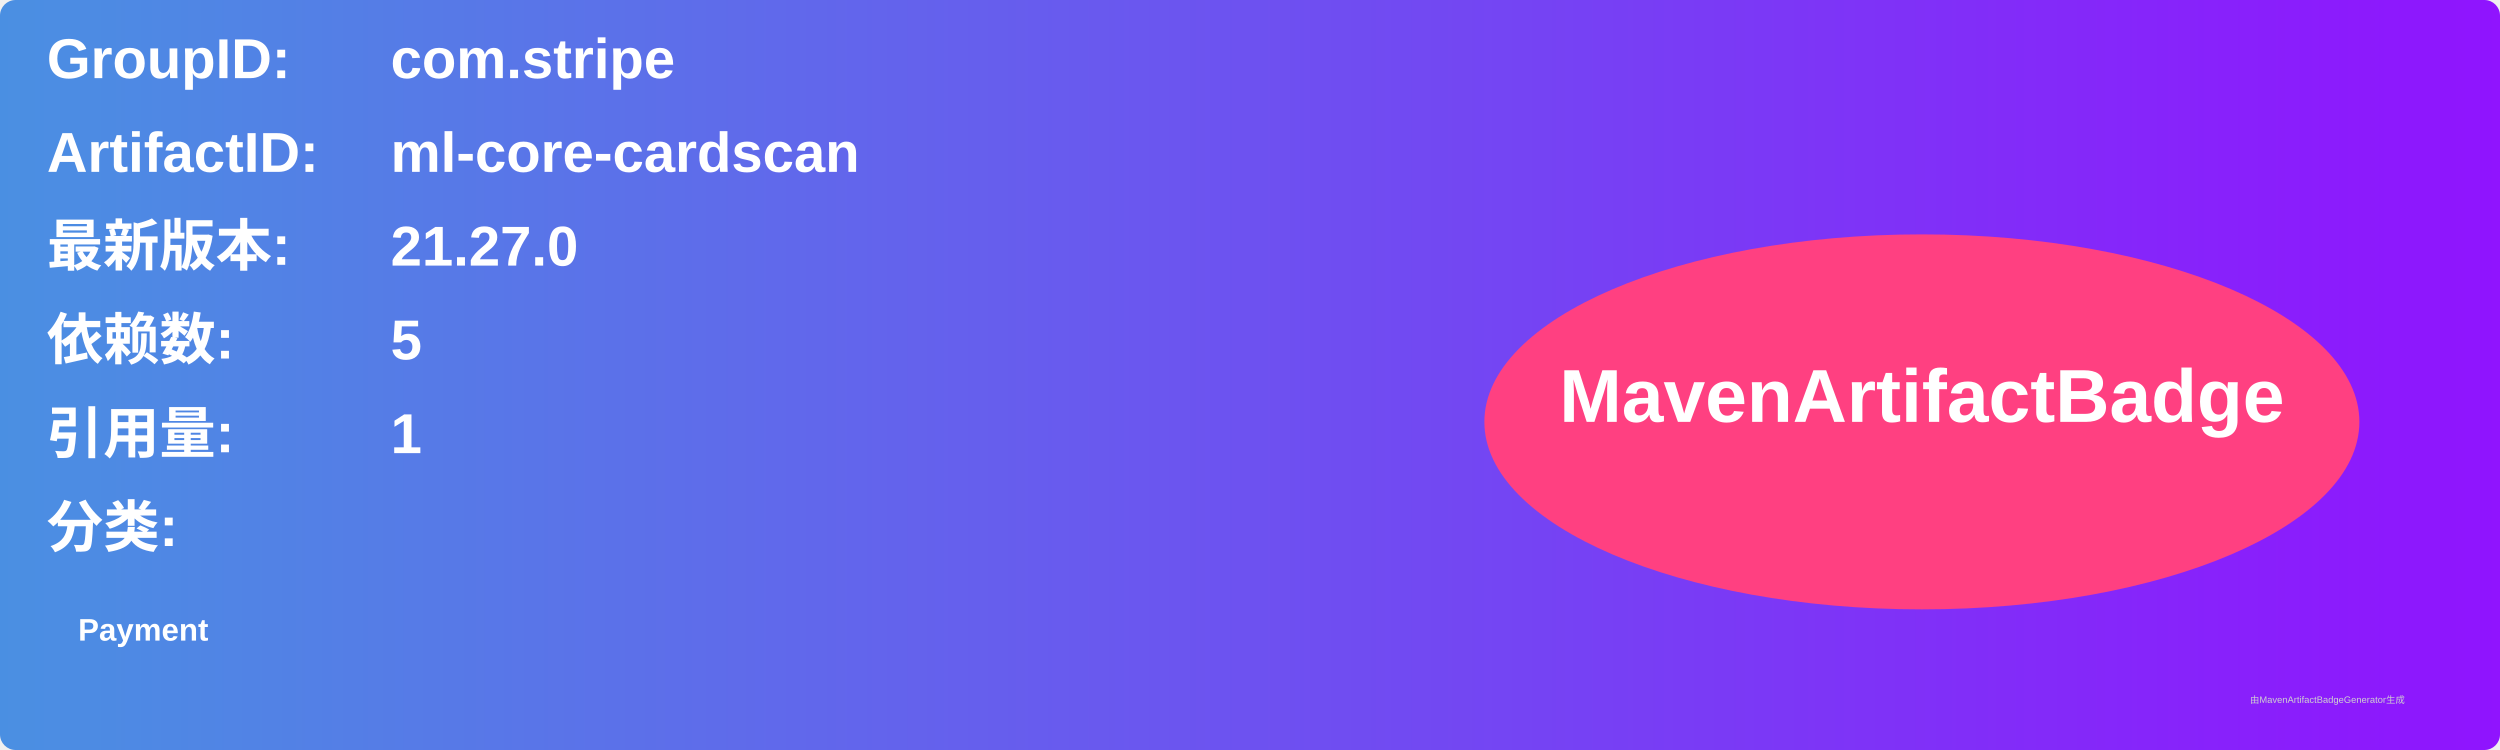
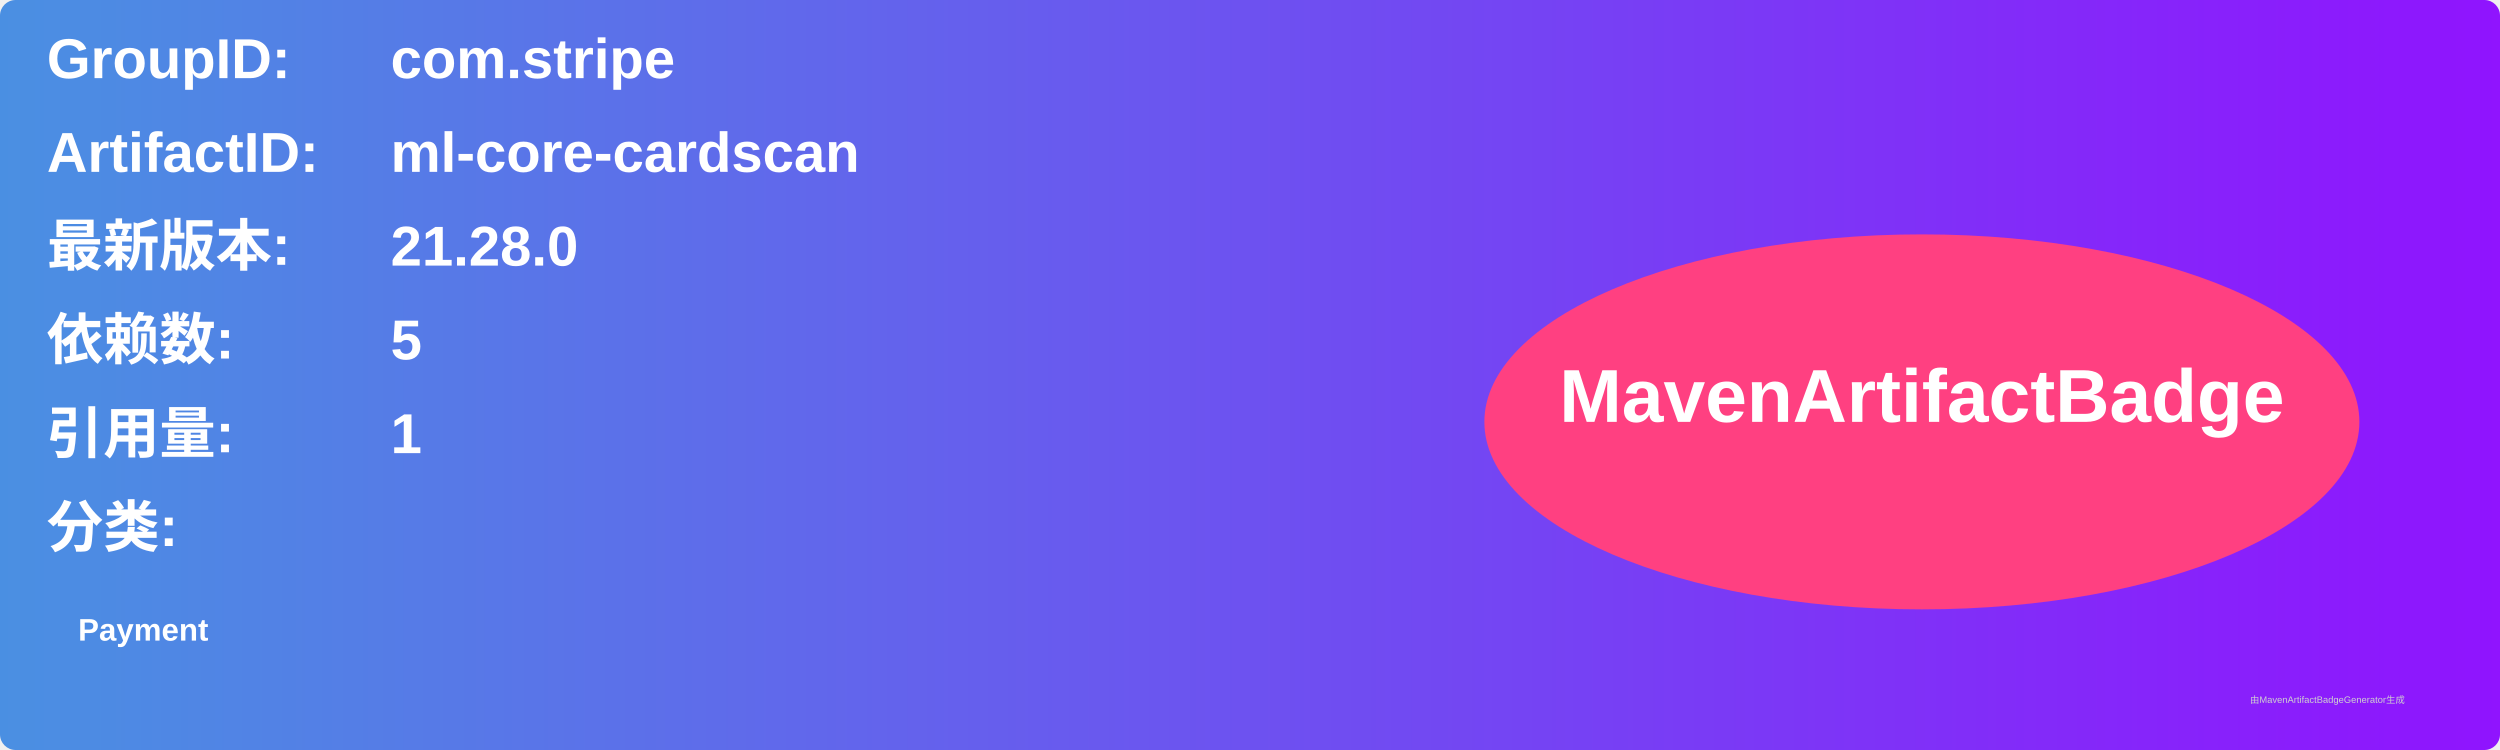
<svg xmlns="http://www.w3.org/2000/svg" width="800" height="240" viewBox="0 0 800 240">
  <linearGradient id="grad" x1="0%" y1="0%" x2="100%" y2="0%">
    <stop offset="0%" stop-color="#4a90e2" />
    <stop offset="100%" stop-color="#9013fe" />
  </linearGradient>
  <rect width="100%" height="100%" rx="5" ry="5" fill="url(#grad)" />
  <g transform="translate(15, 15)">
    <text x="0" y="10" font-family="Arial" font-size="18" fill="white" font-weight="bold" width="260">GroupID:</text>
    <text x="110" y="10" font-family="Arial" font-size="18" fill="white" font-weight="bold" width="460">com.stripe</text>
    <text x="0" y="40" font-family="Arial" font-size="18" fill="white" font-weight="bold" width="260">ArtifactID:</text>
    <text x="110" y="40" font-family="Arial" font-size="18" fill="white" font-weight="bold" width="460">ml-core-cardscan</text>
    <text x="0" y="70" font-family="Arial" font-size="18" fill="white" font-weight="bold">最新版本:</text>
    <text x="110" y="70" font-family="Arial" font-size="18" fill="white" font-weight="bold">
-       <tspan font-weight="bold">21.27.0</tspan>
+       <tspan font-weight="bold">21.28.0</tspan>
    </text>
    <text x="0" y="100" font-family="Arial" font-size="18" fill="white" font-weight="bold">依赖数: </text>
    <text x="110" y="100" font-family="Arial" font-size="18" fill="white">
      <tspan font-weight="bold">5</tspan>
    </text>
    <text x="0" y="130" font-family="Arial" font-size="18" fill="white" font-weight="bold">引用量: </text>
    <text x="110" y="130" font-family="Arial" font-size="18" fill="white">
      <tspan font-weight="bold">1</tspan>
    </text>
    <text x="0" y="160" font-family="Arial" font-size="18" fill="white" font-weight="bold">分类:</text>
    <text x="10" y="190" font-family="Arial" font-size="10" fill="white">
      <tspan font-weight="bold">Payment</tspan>
    </text>
    <ellipse cx="600" cy="120" rx="140" ry="60" fill="#ff4081" />
    <text x="600" y="120" text-anchor="middle" font-family="Arial" font-size="24" fill="white" font-weight="bold">MavenArtifactBadge</text>
  </g>
  <text x="720" y="225" font-family="Arial" font-size="3" fill="#d0d0d0">由MavenArtifactBadgeGenerator生成</text>
</svg>
